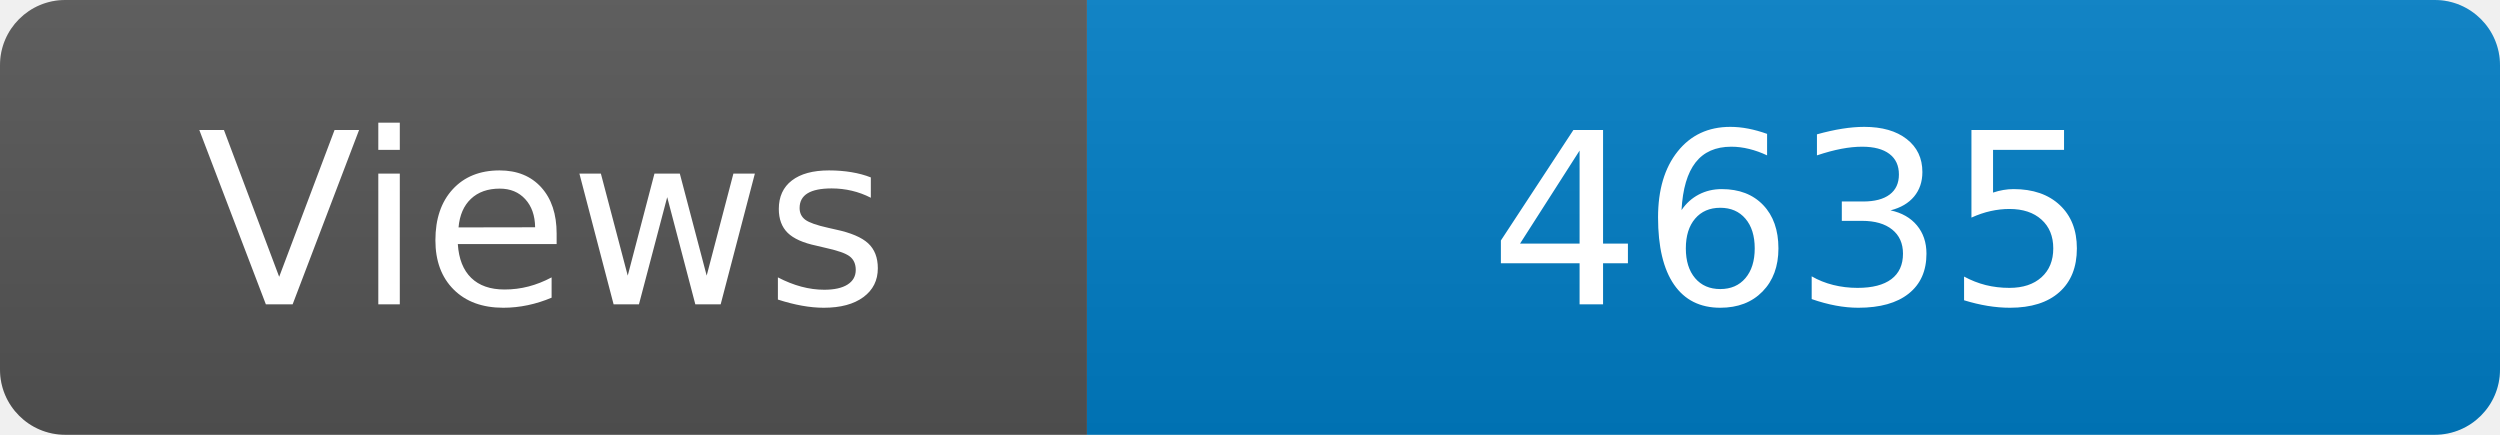
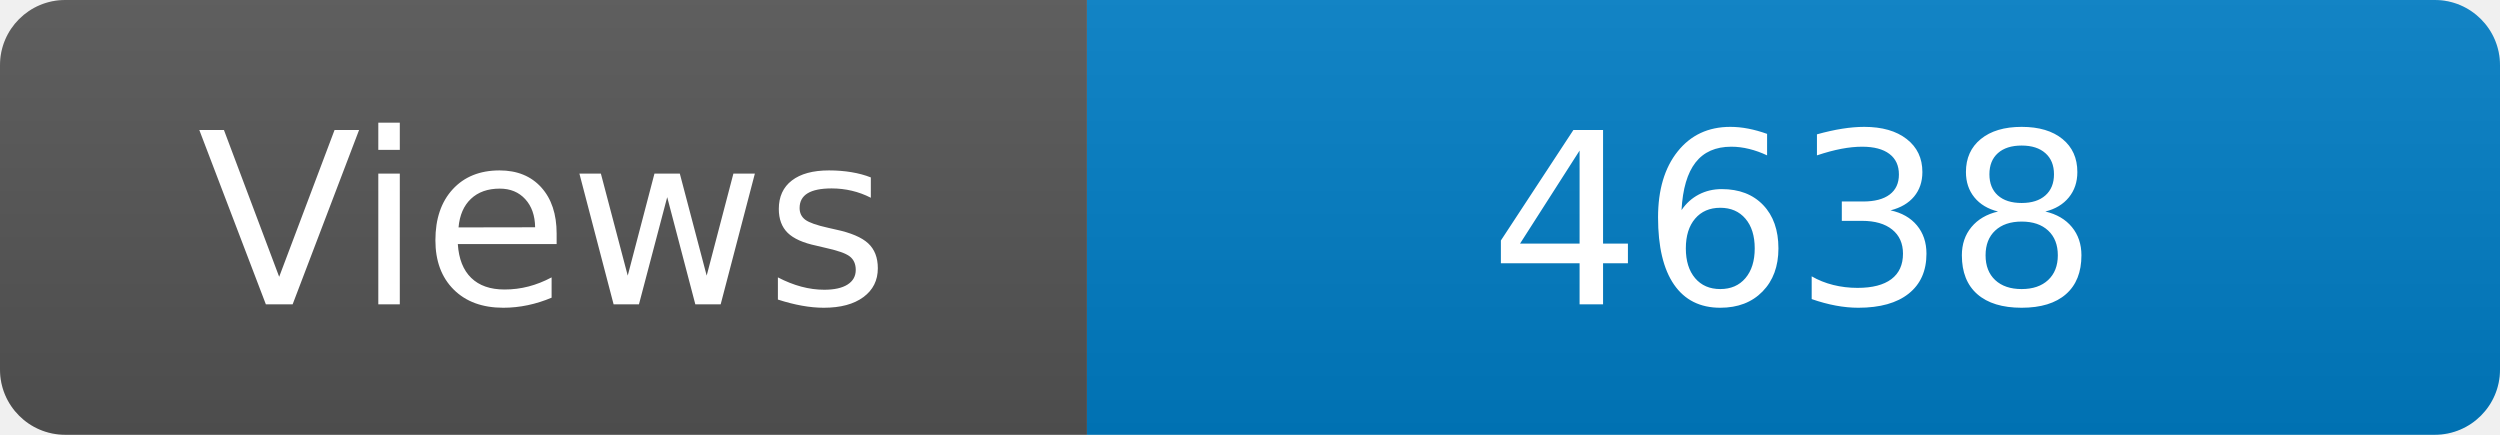
<svg xmlns="http://www.w3.org/2000/svg" width="115" height="20" role="img" aria-label="Maintained?: yes">
  <linearGradient id="s" x2="0" y2="100%">
    <stop offset="0" stop-color="#bbb" stop-opacity=".1" />
    <stop offset="1" stop-opacity=".1" />
  </linearGradient>
  <clipPath id="r">
    <rect width="115" height="20" rx="3" fill="#fff" />
  </clipPath>
  <g clip-path="url(#r)">
    <rect width="50" height="20" fill="#555" />
    <rect x="50" width="160" height="20" fill="#007ec6" />
    <rect width="115" height="20" fill="url(#s)" />
  </g>
  <g fill="#fff" text-anchor="middle" font-family="Verdana,Geneva,DejaVu Sans,sans-serif" font-size="110">
    <text x="250" y="140" transform="scale(.1)" fill="#fff">Views</text>
-     <text x="825" y="140" transform="scale(.1)" fill="#fff">4635</text>
+     <text x="825" y="140" transform="scale(.1)" fill="#fff">4638</text>
  </g>
</svg>
